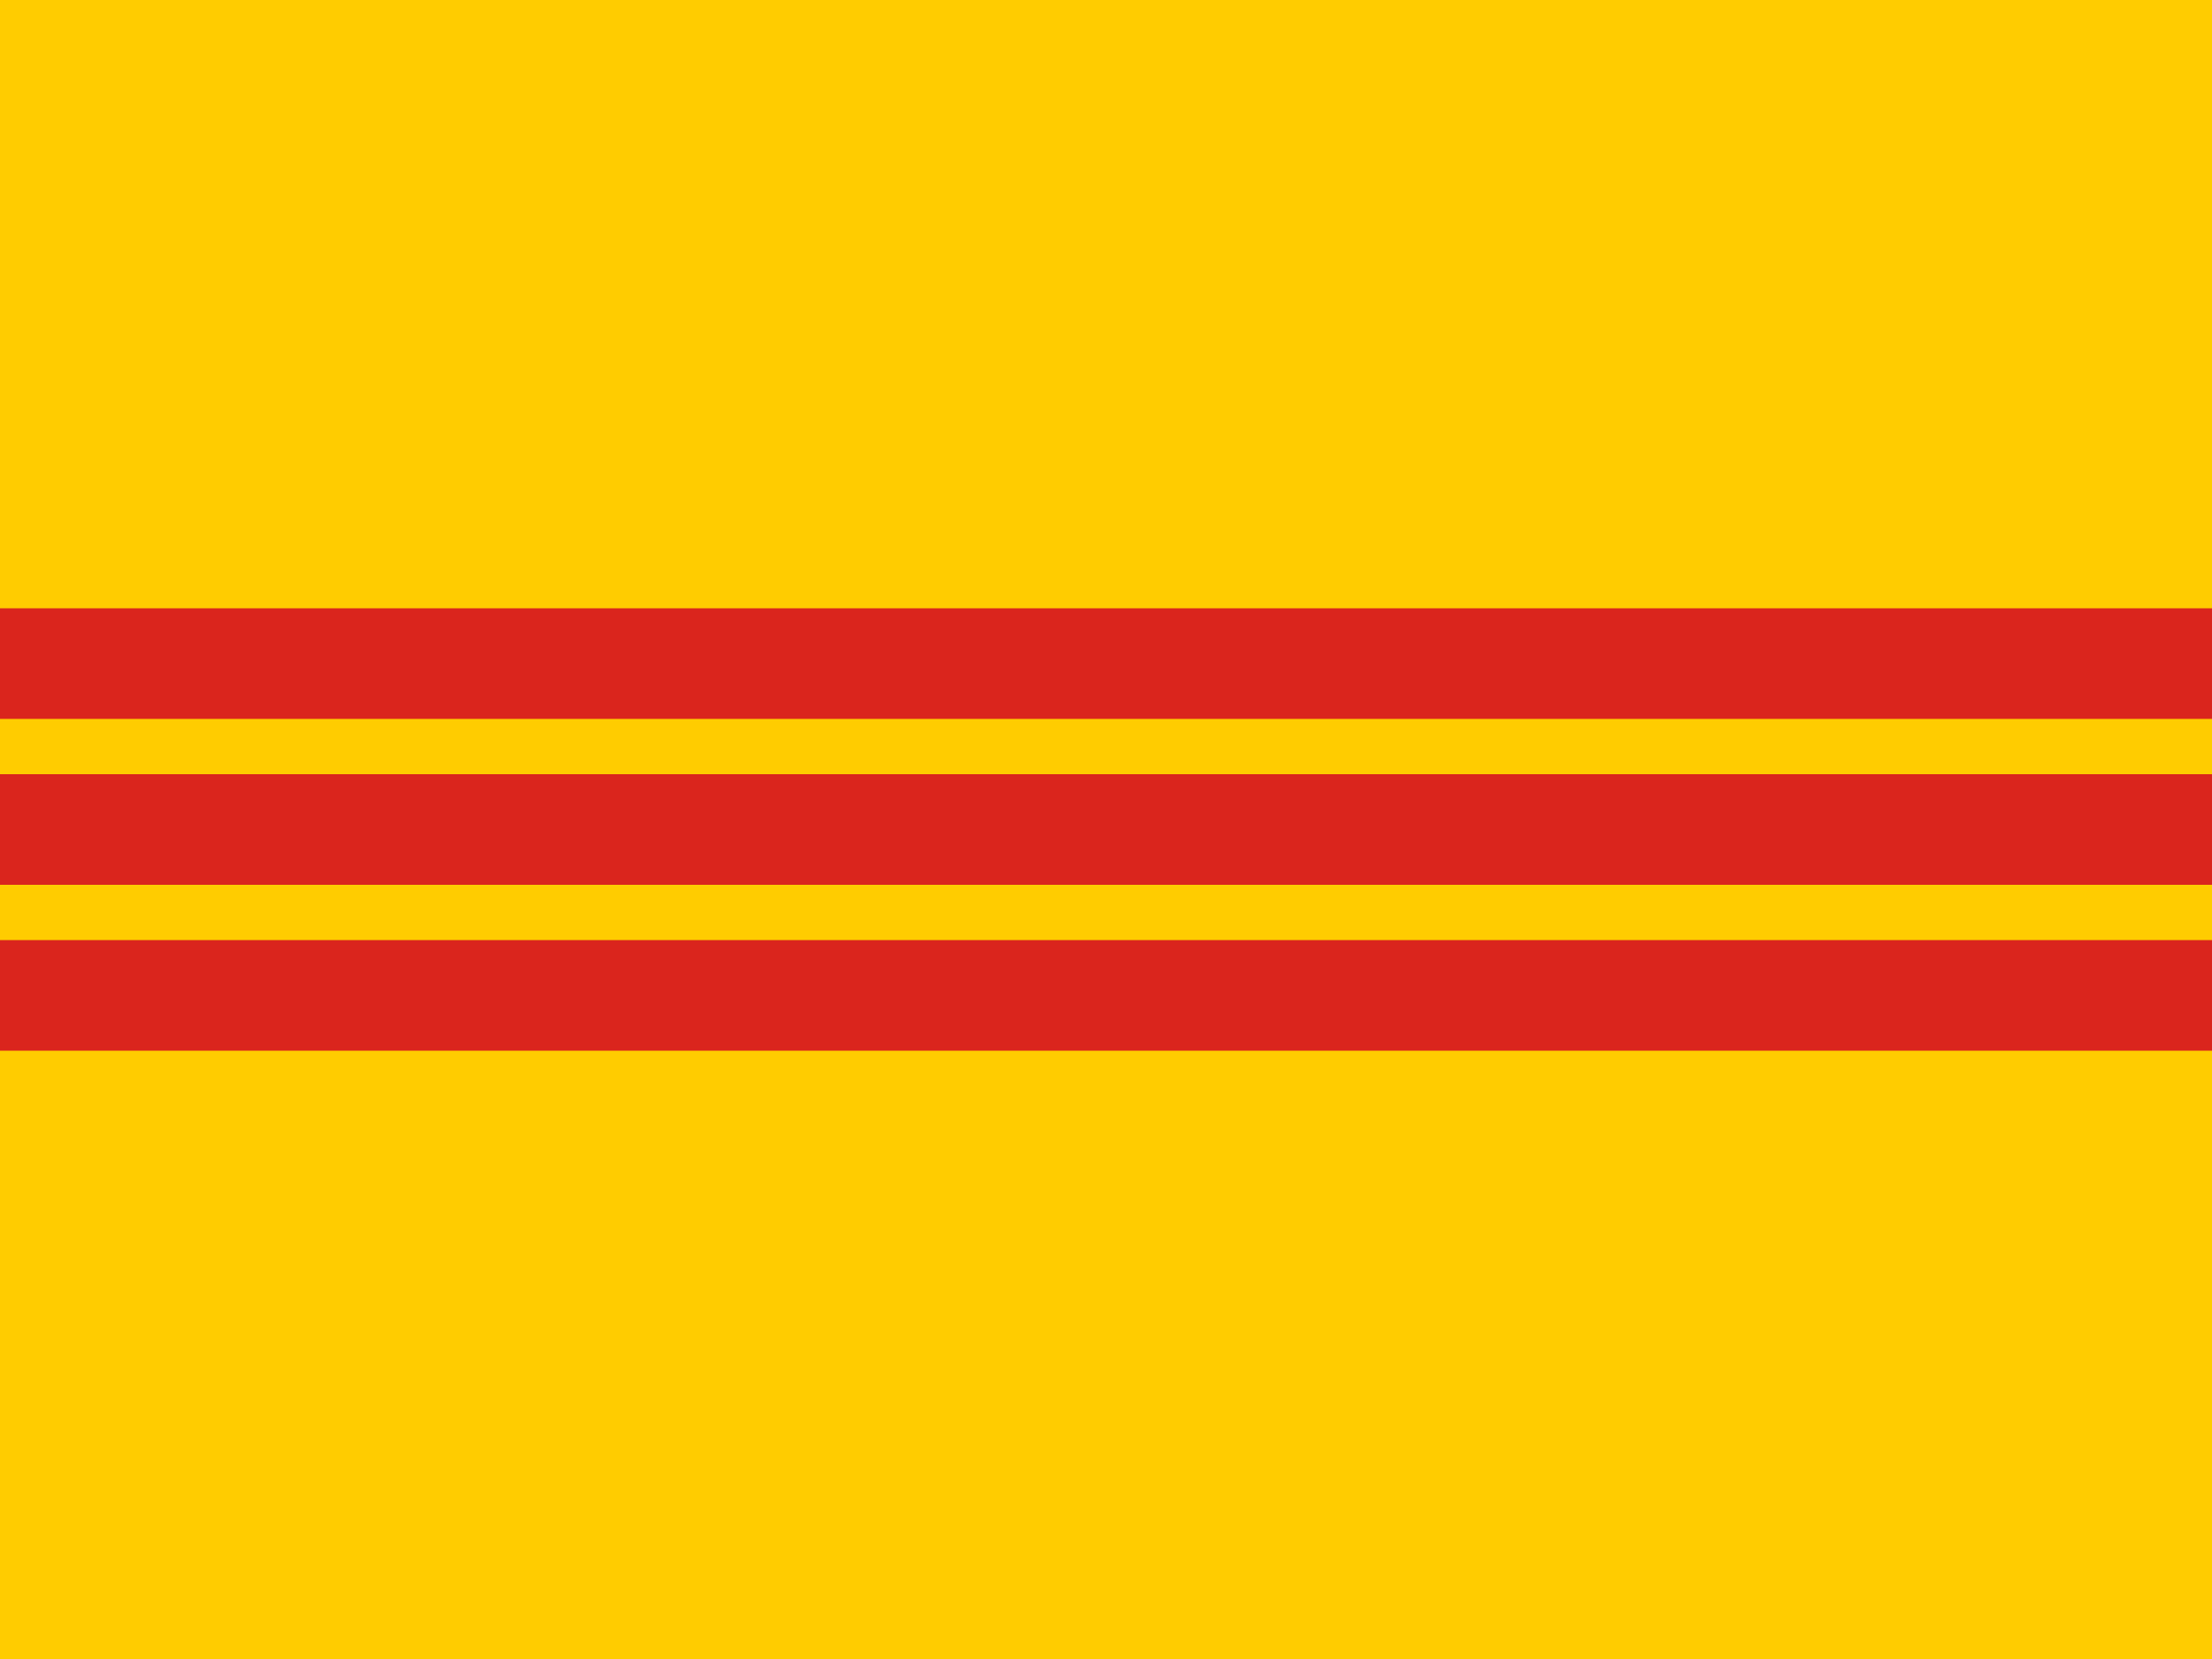
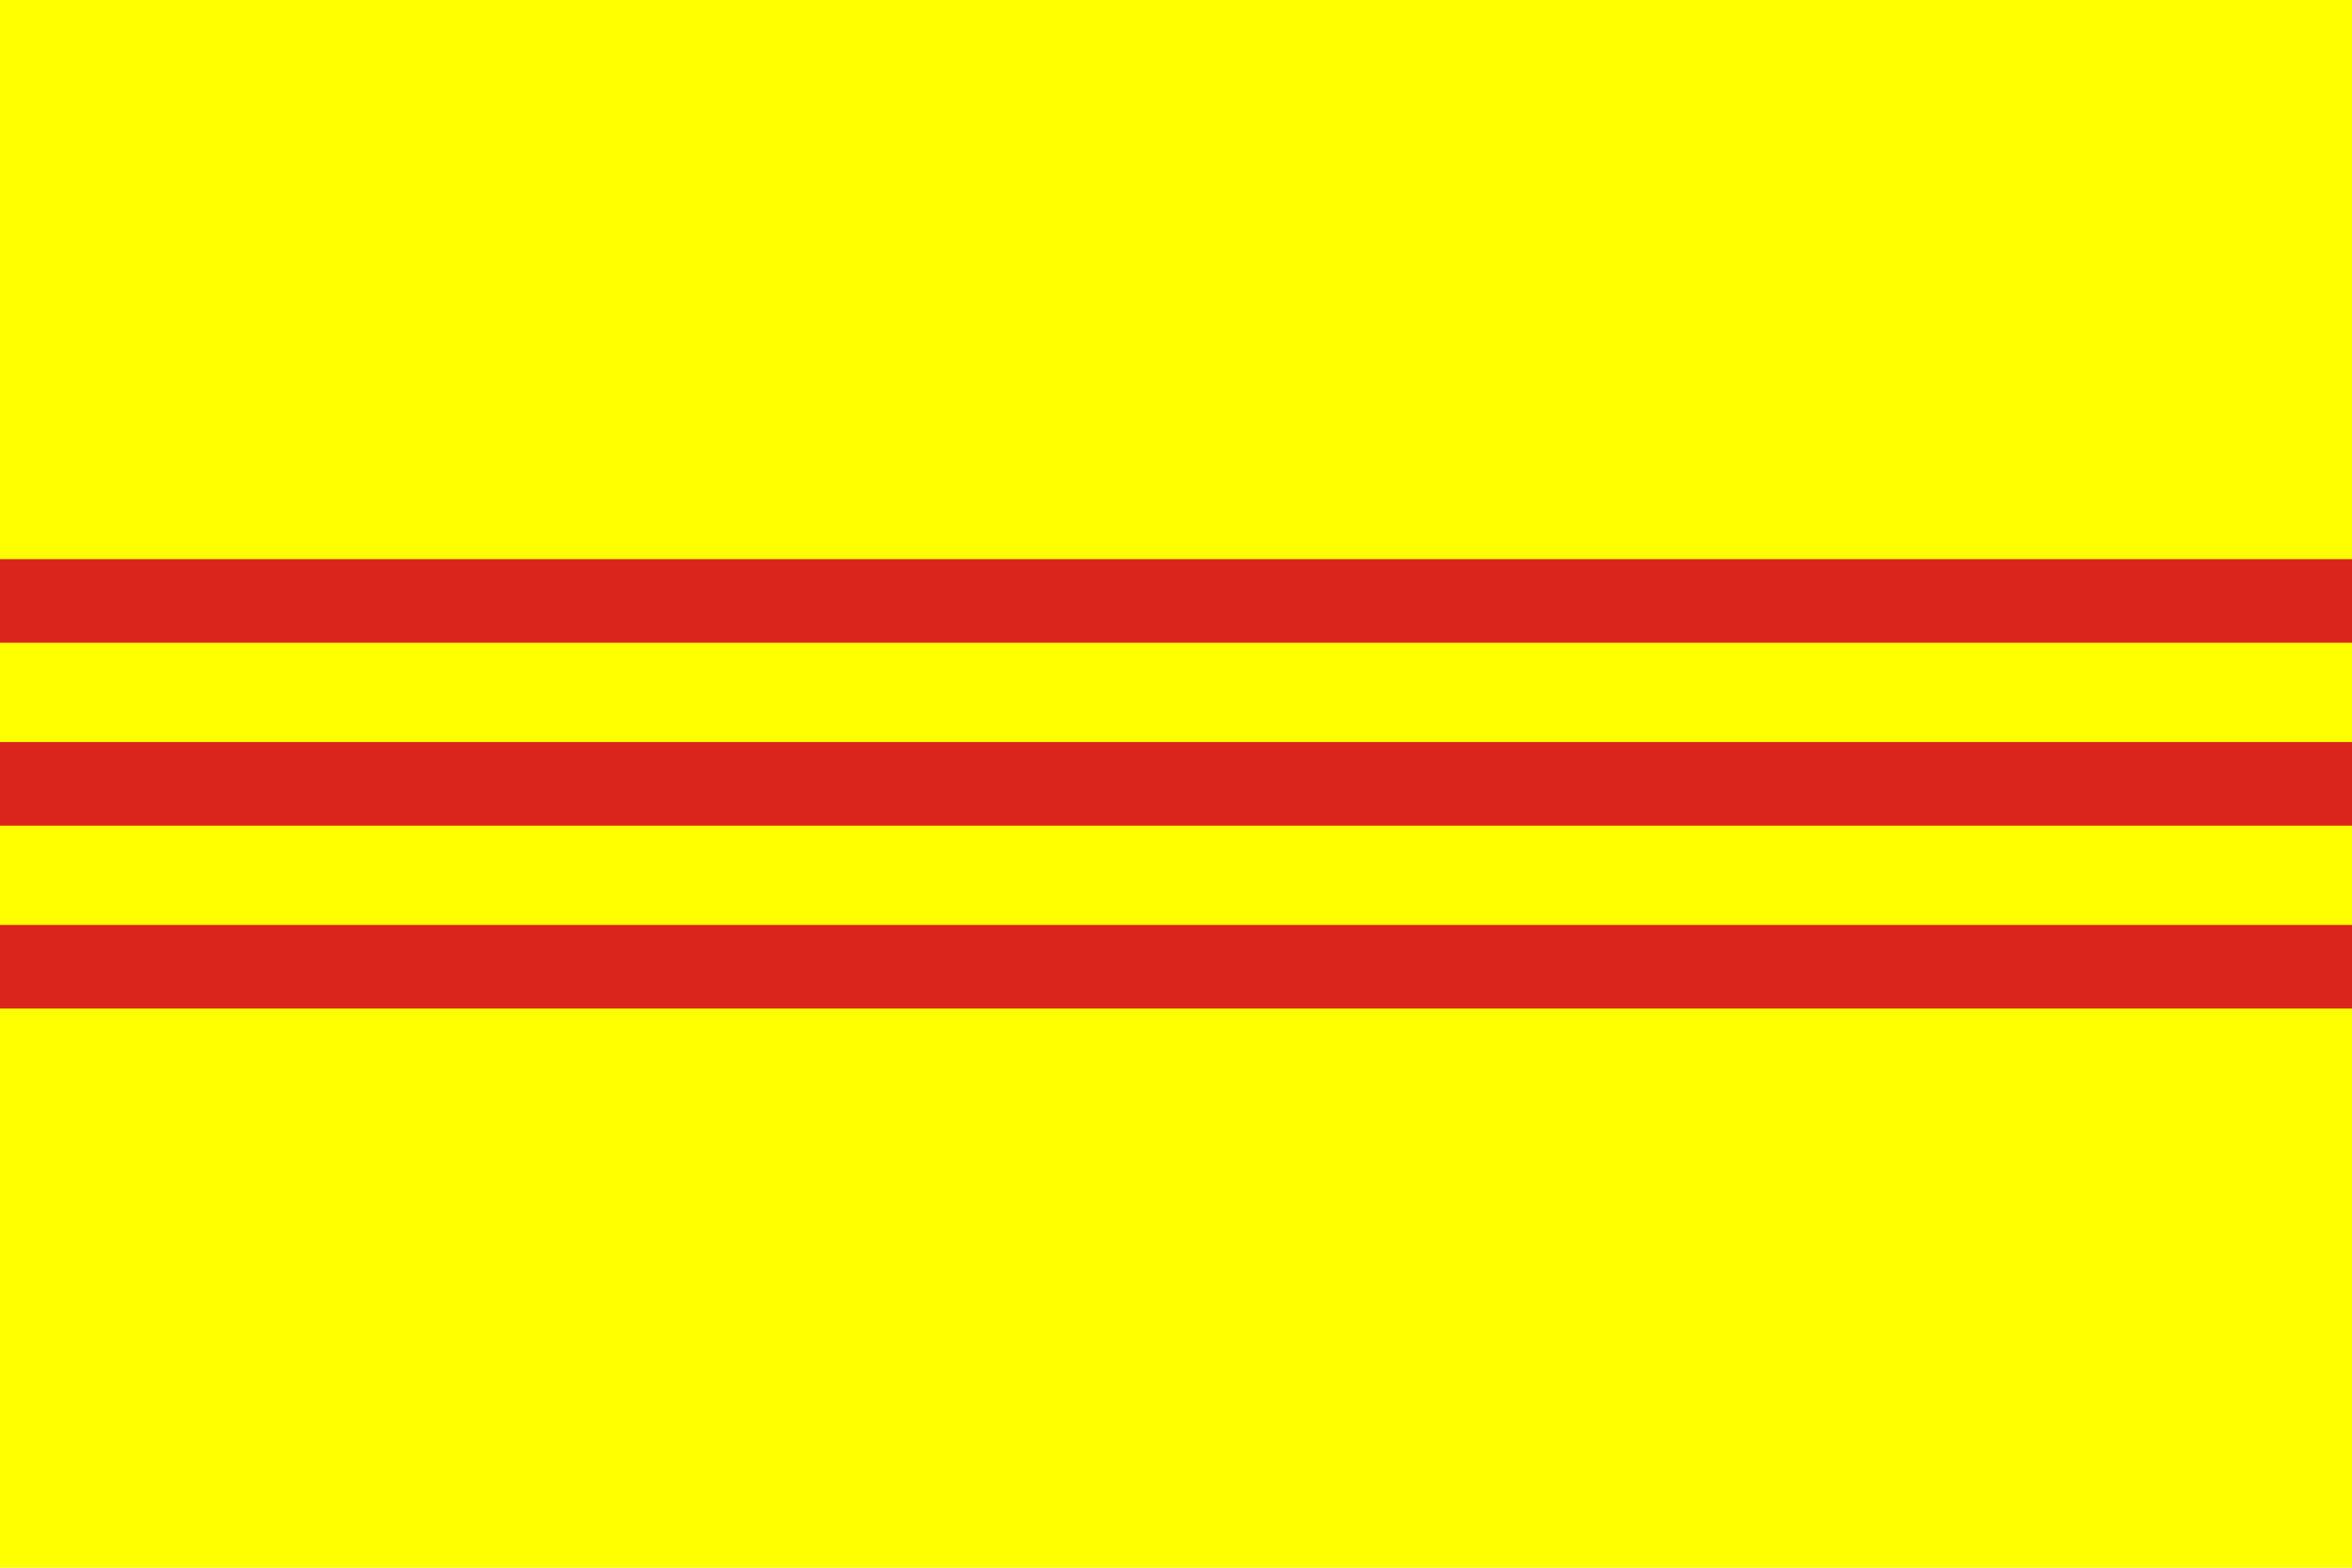
- <svg xmlns="http://www.w3.org/2000/svg" viewBox="0 0 640 480">
-   <rect width="640" height="480" fill="#ffcc00" />
-   <path d="M0 176h640v32H0zM0 224h640v32H0zM0 272h640v32H0z" fill="#da251d" />
+ <svg xmlns="http://www.w3.org/2000/svg" width="900" height="600">
+   <path fill="#FF0" d="m0,0h900v600H0" />
+   <path stroke="#DA251D" stroke-width="32" d="m0,230h900m0,70H0m0,70h900" />
</svg>
